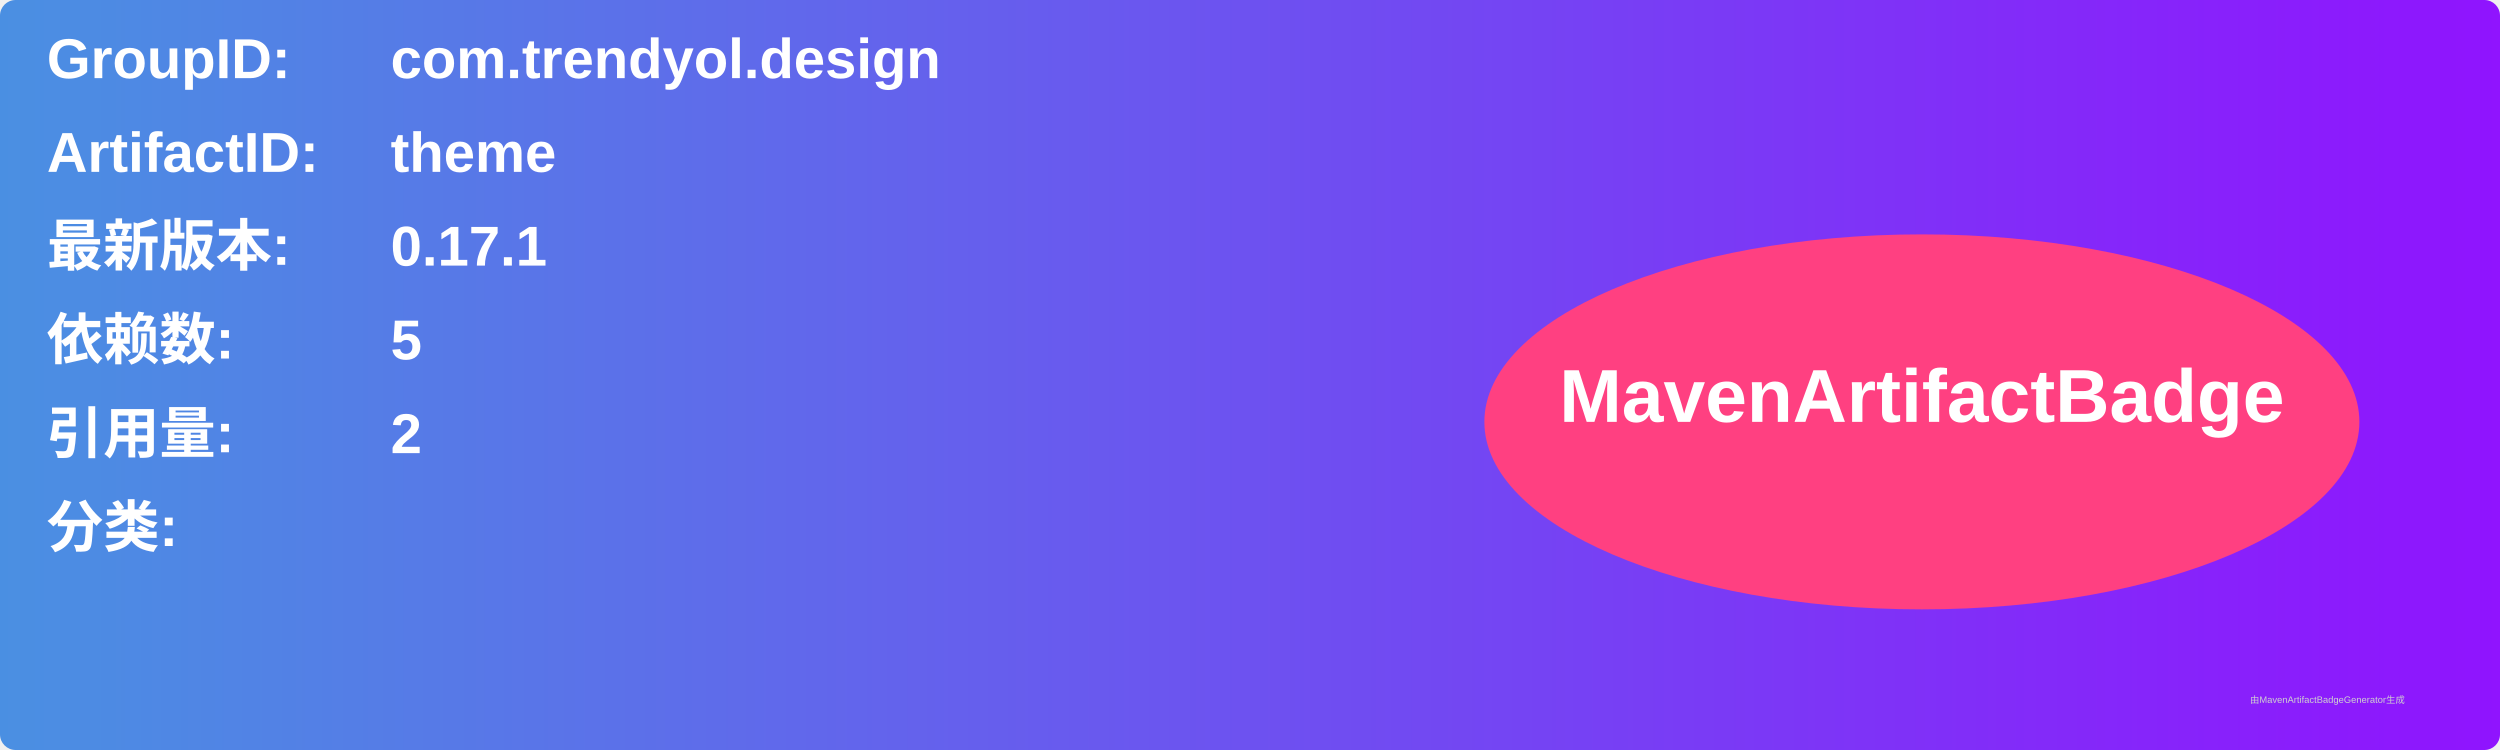
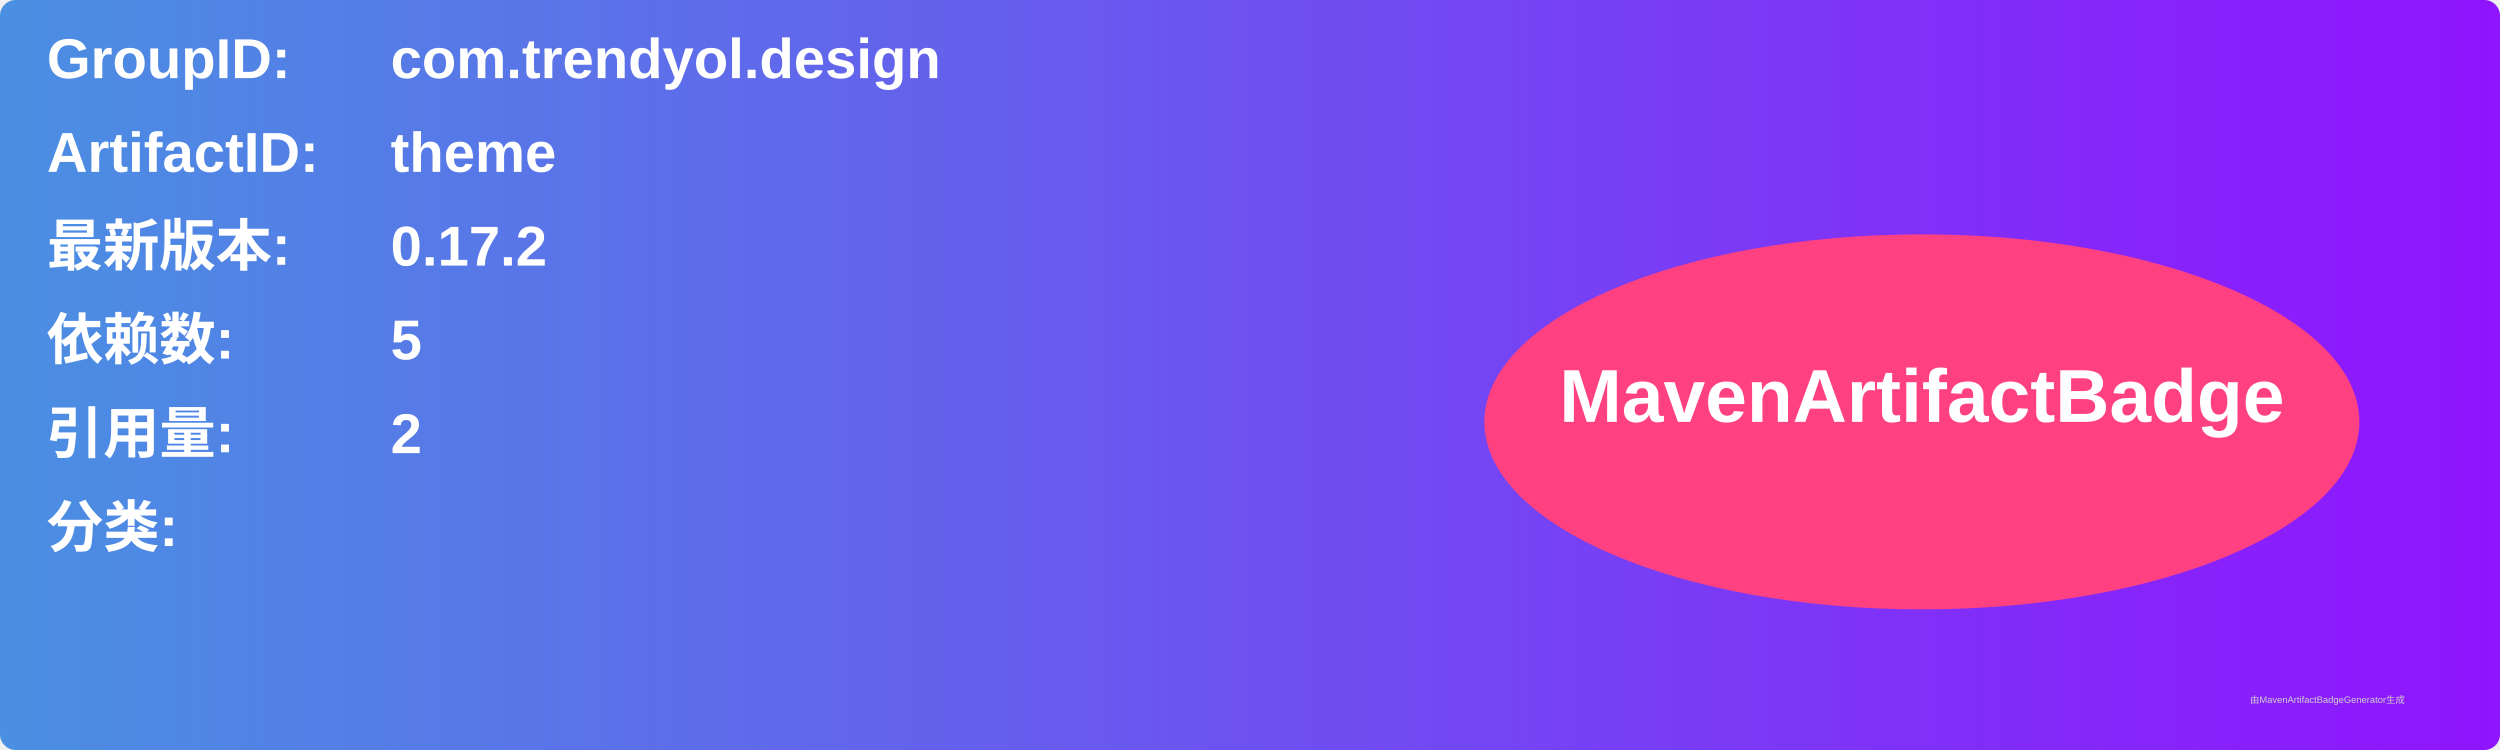
<svg xmlns="http://www.w3.org/2000/svg" width="800" height="240" viewBox="0 0 800 240">
  <linearGradient id="grad" x1="0%" y1="0%" x2="100%" y2="0%">
    <stop offset="0%" stop-color="#4a90e2" />
    <stop offset="100%" stop-color="#9013fe" />
  </linearGradient>
  <rect width="100%" height="100%" rx="5" ry="5" fill="url(#grad)" />
  <g transform="translate(15, 15)">
    <text x="0" y="10" font-family="Arial" font-size="18" fill="white" font-weight="bold" width="260">GroupID:</text>
    <text x="110" y="10" font-family="Arial" font-size="18" fill="white" font-weight="bold" width="460">com.trendyol.design</text>
    <text x="0" y="40" font-family="Arial" font-size="18" fill="white" font-weight="bold" width="260">ArtifactID:</text>
    <text x="110" y="40" font-family="Arial" font-size="18" fill="white" font-weight="bold" width="460">theme</text>
    <text x="0" y="70" font-family="Arial" font-size="18" fill="white" font-weight="bold">最新版本:</text>
    <text x="110" y="70" font-family="Arial" font-size="18" fill="white" font-weight="bold">
-       <tspan font-weight="bold">0.17.1</tspan>
+       <tspan font-weight="bold">0.17.2</tspan>
    </text>
    <text x="0" y="100" font-family="Arial" font-size="18" fill="white" font-weight="bold">依赖数: </text>
    <text x="110" y="100" font-family="Arial" font-size="18" fill="white">
      <tspan font-weight="bold">5</tspan>
    </text>
    <text x="0" y="130" font-family="Arial" font-size="18" fill="white" font-weight="bold">引用量: </text>
    <text x="110" y="130" font-family="Arial" font-size="18" fill="white">
      <tspan font-weight="bold">2</tspan>
    </text>
    <text x="0" y="160" font-family="Arial" font-size="18" fill="white" font-weight="bold">分类:</text>
    <text x="10" y="190" font-family="Arial" font-size="10" fill="white">
      <tspan font-weight="bold" />
    </text>
    <ellipse cx="600" cy="120" rx="140" ry="60" fill="#ff4081" />
    <text x="600" y="120" text-anchor="middle" font-family="Arial" font-size="24" fill="white" font-weight="bold">MavenArtifactBadge</text>
  </g>
  <text x="720" y="225" font-family="Arial" font-size="3" fill="#d0d0d0">由MavenArtifactBadgeGenerator生成</text>
</svg>
